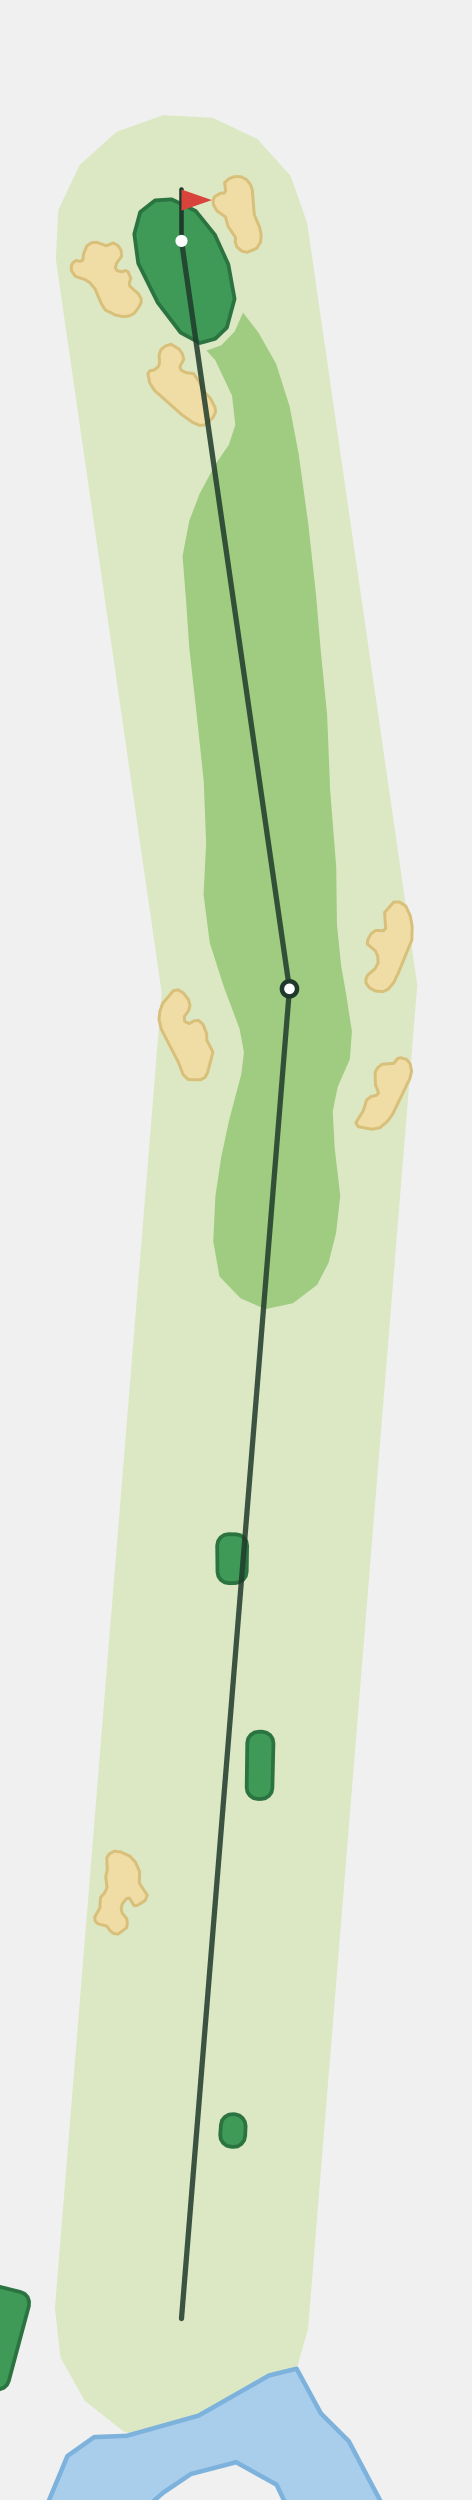
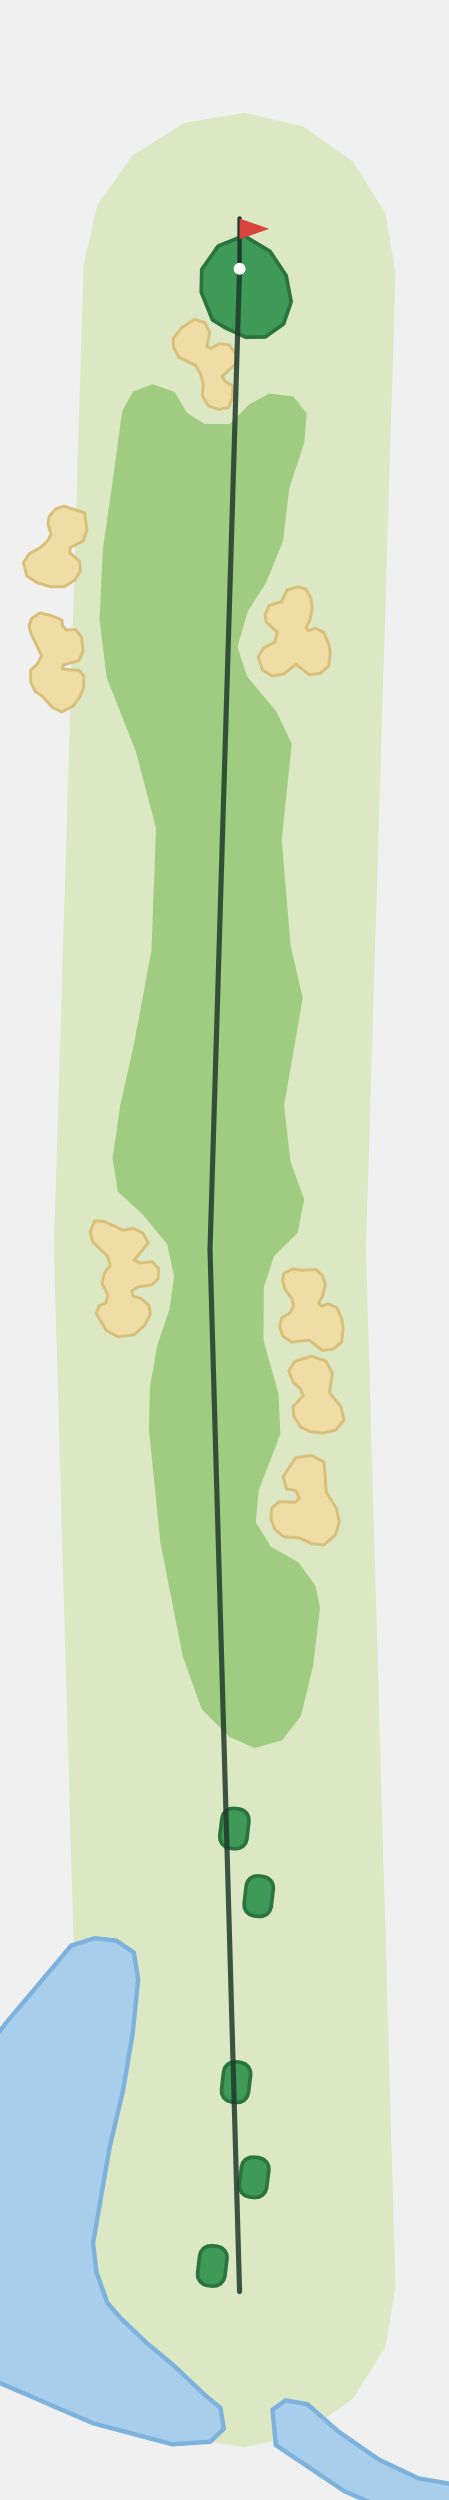
- <svg xmlns="http://www.w3.org/2000/svg" viewBox="-120 -1533 312 1653" width="208" height="1102">
-   <path d="M-83.7,-6.8L-13.1,-876.6L-83.1,-1361.7L-81.4,-1394.4L-67.3,-1424.0L-42.9,-1445.9L-12.0,-1456.9L20.7,-1455.1L50.3,-1441.0L72.2,-1416.6L83.1,-1385.7L155.9,-881.8L83.7,6.8L74.7,38.3L54.4,64.0L25.8,80.0L-6.8,83.7L-38.3,74.7L-64.0,54.4L-80.0,25.8Z" fill="#DCE8C4" />
-   <path d="M70.4,125.7L62.9,109.9L36.1,95.0L6.2,102.8L-12.0,115.1L-24.4,125.7L-89.9,125.7L-86.8,118.3L-75.4,90.9L-57.7,78.4L-36.4,77.6L11.3,64.2L58.0,37.6L76.1,33.2L92.2,62.8L110.6,81.1L134.2,125.7Z" fill="#A9CEEC" stroke="#7DB2DC" stroke-width="3" stroke-linejoin="round" />
-   <path d="M40.7,-1326.3L35.2,-1313.9L26.3,-1304.7L16.5,-1301.2L22.3,-1294.9L33.4,-1271.4L35.6,-1252.1L31.3,-1238.9L22.5,-1226.1L12.1,-1206.8L5.2,-1188.8L0.7,-1165.3L3.1,-1134.8L5.1,-1105.1L10.0,-1060.9L14.7,-1016.6L16.3,-975.4L14.6,-941.5L18.7,-909.5L28.0,-880.5L38.4,-852.8L41.3,-837.0L39.5,-822.6L31.5,-792.4L26.3,-768.1L22.4,-742.0L21.0,-712.3L25.1,-689.0L39.0,-674.6L55.3,-667.4L73.7,-671.3L89.7,-683.5L97.3,-698.2L102.2,-717.7L105.0,-742.3L101.3,-773.8L100.0,-798.1L103.3,-814.4L111.3,-832.6L112.7,-850.9L108.7,-876.7L105.6,-894.2L102.8,-921.4L102.3,-959.8L98.3,-1010.4L96.3,-1060.3L92.1,-1102.5L89.0,-1139.4L83.8,-1186.9L77.5,-1232.7L71.6,-1263.9L62.6,-1292.4L51.0,-1312.9Z" fill="#9FCC80" />
-   <path d="M-34.3,-305.8L-30.5,-301.8L-27.7,-295.5L-27.9,-287.9L-22.6,-279.9L-24.0,-276.4L-29.1,-273.2L-31.3,-272.9L-34.5,-278.0L-36.2,-277.7L-39.2,-274.2L-39.9,-270.8L-39.2,-268.1L-36.2,-264.3L-35.8,-261.5L-36.3,-258.4L-41.9,-254.2L-44.8,-254.6L-46.7,-255.9L-49.5,-259.5L-55.3,-261.0L-57.2,-263.0L-57.3,-265.7L-54.0,-271.3L-53.5,-278.5L-50.9,-281.3L-49.2,-285.0L-50.1,-292.0L-49.1,-296.4L-49.4,-304.8L-47.7,-307.2L-44.5,-309.0L-40.0,-308.4Z" fill="#F0DDA6" stroke="#D9C07A" stroke-width="2" stroke-linejoin="round" />
-   <path d="M143.0,-833.2L145.0,-833.6L148.7,-832.6L151.2,-829.6L152.1,-824.6L151.0,-819.9L139.6,-796.3L136.2,-791.6L131.3,-787.4L125.8,-786.3L116.8,-788.1L115.3,-790.7L120.3,-798.7L122.4,-805.7L125.3,-808.0L129.0,-808.8L130.3,-810.5L128.3,-815.5L128.0,-824.0L129.7,-827.0L132.6,-829.3L140.3,-829.9Z" fill="#F0DDA6" stroke="#D9C07A" stroke-width="2" stroke-linejoin="round" />
-   <path d="M5.6,-868.2L4.8,-864.9L1.8,-860.8L2.1,-857.6L5.1,-856.2L8.3,-858.0L11.2,-858.3L14.1,-855.9L16.7,-849.4L16.7,-845.3L20.8,-837.4L17.2,-823.7L15.5,-820.6L12.6,-819.0L4.5,-819.2L1.1,-822.4L-1.9,-830.3L-13.4,-852.6L-14.9,-859.2L-14.3,-864.3L-12.4,-869.6L-5.3,-878.0L-2.2,-878.5L1.3,-876.4L4.6,-872.0Z" fill="#F0DDA6" stroke="#D9C07A" stroke-width="2" stroke-linejoin="round" />
-   <path d="M152.5,-920.5L152.3,-911.5L143.5,-890.0L140.4,-883.4L136.5,-878.8L133.2,-877.3L128.4,-877.7L124.6,-879.6L122.1,-882.7L121.9,-885.6L123.1,-888.3L128.0,-892.5L130.0,-896.4L129.8,-900.7L128.2,-904.3L122.9,-908.8L123.0,-911.3L125.4,-915.7L128.5,-917.8L133.5,-917.6L135.0,-919.1L134.3,-929.7L140.3,-936.5L144.1,-936.6L148.3,-933.9L151.3,-927.3Z" fill="#F0DDA6" stroke="#D9C07A" stroke-width="2" stroke-linejoin="round" />
-   <path d="M0.6,-1299.0L1.5,-1295.4L-1.1,-1290.5L-0.2,-1288.2L3.0,-1286.6L7.9,-1286.0L12.2,-1279.9L14.0,-1274.7L18.9,-1270.0L22.2,-1263.6L22.5,-1260.4L20.9,-1257.1L16.1,-1252.2L12.2,-1251.7L7.6,-1253.6L0.1,-1258.9L-17.8,-1274.8L-21.0,-1279.8L-22.2,-1286.0L-20.9,-1287.8L-18.2,-1288.3L-15.3,-1290.6L-14.5,-1293.2L-14.8,-1298.5L-13.4,-1302.0L-10.5,-1304.3L-6.9,-1305.4L-1.6,-1302.2Z" fill="#F0DDA6" stroke="#D9C07A" stroke-width="2" stroke-linejoin="round" />
-   <path d="M-45.1,-1372.4L-42.1,-1370.7L-39.9,-1367.5L-39.6,-1363.5L-43.0,-1358.8L-43.7,-1356.0L-42.6,-1354.0L-39.5,-1353.3L-36.9,-1354.1L-35.3,-1353.3L-33.5,-1348.8L-34.5,-1345.9L-34.1,-1343.7L-28.5,-1338.7L-26.7,-1335.5L-26.7,-1332.8L-28.6,-1329.4L-31.4,-1325.7L-34.7,-1324.1L-38.7,-1323.6L-43.9,-1324.8L-50.3,-1328.0L-52.9,-1332.0L-57.1,-1341.9L-60.6,-1346.1L-63.7,-1348.1L-70.2,-1350.3L-72.7,-1354.0L-72.9,-1357.0L-71.9,-1359.2L-69.7,-1360.8L-67.1,-1360.2L-65.2,-1361.0L-64.8,-1365.0L-62.6,-1370.4L-59.3,-1372.6L-55.9,-1372.8L-49.7,-1370.5Z" fill="#F0DDA6" stroke="#D9C07A" stroke-width="2" stroke-linejoin="round" />
-   <path d="M45.6,-1411.0L46.8,-1407.5L48.1,-1391.1L51.6,-1382.9L52.7,-1377.6L52.3,-1373.0L49.7,-1368.8L43.3,-1366.1L39.6,-1367.1L36.7,-1369.6L35.5,-1373.0L35.8,-1375.9L30.8,-1383.3L29.1,-1389.6L23.4,-1393.6L21.1,-1397.7L20.9,-1400.7L21.9,-1403.0L26.2,-1405.4L28.2,-1405.2L29.2,-1406.8L28.5,-1412.2L31.5,-1414.9L35.0,-1416.2L39.2,-1416.2L42.9,-1414.3Z" fill="#F0DDA6" stroke="#D9C07A" stroke-width="2" stroke-linejoin="round" />
-   <path d="M-17.5,-1400.5L-27.3,-1392.8L-31.2,-1378.3L-28.6,-1358.9L-15.7,-1332.9L-0.6,-1313.1L12.1,-1306.2L22.3,-1309.0L30.0,-1316.4L35.1,-1335.4L31.0,-1358.1L22.1,-1377.7L9.4,-1393.5L-6.5,-1401.2Z" fill="#3E9A56" stroke="#2B7340" stroke-width="2.5" stroke-linejoin="round" />
-   <path d="M-125.7,-21.7L-125.7,-21.7L-122.7,-21.6L-106.4,-17.5L-103.7,-16.3L-101.7,-14.1L-100.8,-11.3L-100.9,-8.3L-114.2,41.3L-115.4,43.9L-117.5,45.8L-120.2,46.8L-123.0,46.7L-125.7,46.1Z" fill="#3E9A56" stroke="#2B7340" stroke-width="2.5" stroke-linejoin="round" />
-   <path d="M26.1,-128.1L26.8,-131.0L28.7,-133.3L31.3,-134.8L34.2,-135.1L35.6,-135.0L38.3,-134.2L40.5,-132.4L41.9,-130.0L42.4,-127.2L42.1,-120.7L41.4,-117.8L39.6,-115.4L37.1,-113.8L34.1,-113.5L32.6,-113.6L29.8,-114.3L27.5,-116.1L26.0,-118.6L25.6,-121.5Z" fill="#3E9A56" stroke="#2B7340" stroke-width="2.5" stroke-linejoin="round" />
-   <path d="M43.5,-380.6L44.1,-383.5L45.8,-385.9L48.3,-387.5L51.2,-388.0L53.5,-388.0L56.3,-387.3L58.7,-385.7L60.3,-383.2L60.8,-380.3L60.1,-350.8L59.5,-347.9L57.8,-345.6L55.4,-344.0L52.5,-343.5L50.5,-343.5L47.6,-344.1L45.2,-345.8L43.6,-348.2L43.1,-351.1Z" fill="#3E9A56" stroke="#2B7340" stroke-width="2.5" stroke-linejoin="round" />
-   <path d="M23.6,-511.0L24.2,-514.0L25.8,-516.4L28.3,-518.1L31.2,-518.6L36.0,-518.5L38.9,-517.9L41.3,-516.3L42.9,-513.8L43.4,-510.9L43.1,-493.7L42.5,-490.9L40.9,-488.6L38.6,-487.0L35.8,-486.3L31.5,-486.2L28.6,-486.7L26.1,-488.3L24.4,-490.7L23.8,-493.6Z" fill="#3E9A56" stroke="#2B7340" stroke-width="2.5" stroke-linejoin="round" />
-   <polyline points="0.0,-0.0 71.4,-879.2 0.0,-1373.7" fill="none" stroke="#1F3A2B" stroke-width="3.5" stroke-linecap="round" stroke-linejoin="round" opacity="0.85" />
-   <circle cx="71.4" cy="-879.2" r="5" fill="#FFFFFF" stroke="#1F3A2B" stroke-width="3" />
-   <line x1="0.0" y1="-1373.7" x2="0.0" y2="-1407.7" stroke="#1F3A2B" stroke-width="3" stroke-linecap="round" />
-   <path d="M0.0,-1407.7L20.0,-1400.7L0.0,-1393.7Z" fill="#D8433B" />
-   <circle cx="0.0" cy="-1373.7" r="4" fill="#FFFFFF" />
+ <svg xmlns="http://www.w3.org/2000/svg" viewBox="-162 -1550 303 1691" width="202" height="1127">
+   <path d="M-105.5,3.0L-125.6,-704.7L-105.5,-1371.4L-96.2,-1411.5L-72.3,-1445.0L-37.4,-1466.9L3.2,-1473.7L43.3,-1464.4L76.8,-1440.5L98.7,-1405.6L105.5,-1365.0L85.5,-704.5L105.5,-3.0L98.6,37.6L76.7,72.5L43.1,96.3L3.0,105.5L-37.6,98.6L-72.5,76.7L-96.3,43.1Z" fill="#DCE8C4" />
+   <path d="M45.9,76.2L66.8,94.7L94.1,113.6L120.8,126.3L147.5,131.0L147.5,147.5L99.7,147.5L71.0,135.1L24.5,103.9L22.3,79.9L31.0,73.6Z" fill="#A9CEEC" stroke="#7DB2DC" stroke-width="3" stroke-linejoin="round" />
+   <path d="M-113.9,-234.0L-97.9,-239.0L-83.2,-237.3L-71.5,-229.3L-68.6,-211.1L-72.2,-175.4L-78.9,-135.6L-88.0,-97.0L-99.1,-32.8L-96.8,-13.2L-89.4,7.7L-80.4,18.0L-63.0,34.6L-44.0,50.5L-22.9,70.5L-12.9,78.7L-10.7,92.9L-19.9,101.6L-45.6,103.3L-99.1,89.1L-167.6,59.5L-167.6,-168.9L-157.7,-182.0Z" fill="#A9CEEC" stroke="#7DB2DC" stroke-width="3" stroke-linejoin="round" />
+   <path d="M10.2,-367.6L28.8,-372.9L41.5,-389.4L49.7,-423.3L54.4,-462.2L51.4,-477.2L39.9,-493.2L21.2,-503.8L11.0,-520.3L12.9,-541.8L27.6,-579.9L26.3,-607.3L16.2,-643.4L16.4,-678.9L23.2,-700.2L39.3,-716.2L43.7,-738.7L34.4,-764.6L30.1,-802.1L42.7,-874.9L34.5,-910.6L28.5,-982.0L35.3,-1046.8L24.7,-1069.1L5.0,-1092.5L-1.4,-1112.6L5.7,-1136.7L18.1,-1156.2L29.4,-1184.1L33.6,-1219.7L43.8,-1250.6L45.4,-1270.3L36.5,-1281.8L20.0,-1283.8L6.7,-1276.6L-6.7,-1263.1L-23.9,-1263.3L-35.6,-1270.8L-43.9,-1284.9L-58.9,-1290.1L-72.1,-1285.1L-79.4,-1271.9L-85.9,-1224.1L-92.5,-1178.3L-94.7,-1130.6L-89.9,-1091.7L-70.1,-1041.6L-56.5,-989.9L-59.6,-907.3L-70.9,-846.4L-80.7,-802.3L-85.9,-766.8L-82.3,-743.9L-65.6,-728.6L-49.0,-708.5L-44.3,-686.5L-47.3,-664.8L-55.7,-639.9L-60.6,-612.2L-61.3,-583.2L-53.6,-506.8L-38.4,-429.5L-25.6,-394.0L-6.8,-375.1Z" fill="#9FCC80" />
+   <path d="M26.7,-534.2L37.9,-533.9L40.4,-536.8L38.0,-541.8L31.7,-542.9L29.4,-551.3L38.0,-564.0L48.8,-565.5L57.1,-561.2L58.7,-540.6L65.6,-529.5L67.5,-520.2L64.7,-511.7L57.0,-505.0L48.8,-505.8L40.7,-509.7L29.7,-510.6L23.8,-515.6L21.2,-522.9L21.7,-530.0Z" fill="#F0DDA6" stroke="#D9C07A" stroke-width="2" stroke-linejoin="round" />
+   <path d="M43.1,-606.0L41.0,-610.9L36.4,-614.8L33.3,-622.6L37.5,-629.3L48.3,-632.6L58.4,-629.5L62.8,-621.3L60.8,-608.0L68.6,-598.5L70.6,-589.5L65.0,-582.7L56.1,-580.6L48.0,-581.6L41.6,-584.6L36.6,-592.1L36.2,-598.7Z" fill="#F0DDA6" stroke="#D9C07A" stroke-width="2" stroke-linejoin="round" />
+   <path d="M34.2,-661.9L36.4,-666.8L35.6,-671.2L30.9,-677.7L29.1,-683.5L29.9,-688.6L36.0,-691.7L42.0,-690.8L51.7,-691.3L55.7,-687.7L58.0,-681.4L56.3,-673.8L53.6,-668.4L55.4,-666.5L60.1,-668.0L65.9,-665.5L69.1,-657.7L70.0,-651.6L69.2,-642.4L63.5,-637.5L56.0,-636.5L47.0,-643.6L35.2,-642.2L29.2,-646.3L27.1,-653.1L28.5,-658.6Z" fill="#F0DDA6" stroke="#D9C07A" stroke-width="2" stroke-linejoin="round" />
+   <path d="M-95.0,-666.7L-90.4,-668.8L-89.1,-674.0L-93.0,-681.8L-91.5,-688.9L-87.5,-694.0L-89.4,-700.5L-99.3,-709.8L-101.0,-716.8L-98.0,-724.2L-91.7,-723.9L-78.8,-717.8L-71.9,-719.1L-65.6,-716.2L-61.7,-709.4L-71.3,-697.7L-67.8,-695.7L-59.0,-696.6L-54.7,-691.9L-55.1,-685.1L-59.4,-680.9L-68.3,-679.7L-73.0,-676.7L-71.8,-673.1L-66.6,-671.8L-61.3,-667.0L-60.4,-661.0L-64.2,-653.5L-71.4,-647.2L-82.2,-645.8L-90.2,-650.0L-96.9,-661.6Z" fill="#F0DDA6" stroke="#D9C07A" stroke-width="2" stroke-linejoin="round" />
+   <path d="M-141.2,-1088.5L-141.4,-1096.6L-136.6,-1101.1L-133.9,-1106.5L-141.1,-1121.5L-142.4,-1126.7L-140.6,-1131.8L-135.0,-1135.4L-127.5,-1133.7L-120.1,-1130.6L-119.8,-1126.7L-117.3,-1123.9L-110.9,-1124.1L-106.8,-1118.8L-105.9,-1109.6L-108.6,-1103.3L-119.3,-1100.2L-119.6,-1097.4L-108.6,-1096.6L-105.4,-1092.9L-105.5,-1084.7L-108.2,-1078.4L-112.4,-1072.6L-120.3,-1068.5L-126.6,-1071.5L-133.4,-1079.0L-138.2,-1082.3Z" fill="#F0DDA6" stroke="#D9C07A" stroke-width="2" stroke-linejoin="round" />
+   <path d="M23.7,-1115.5L25.5,-1122.4L18.1,-1129.2L17.2,-1134.3L20.2,-1140.6L28.4,-1142.9L32.0,-1150.8L38.9,-1153.1L44.7,-1151.6L48.2,-1145.8L49.1,-1138.5L47.7,-1130.8L45.0,-1125.4L46.3,-1123.4L51.5,-1125.0L56.9,-1122.3L60.2,-1114.8L61.4,-1108.6L60.2,-1099.5L54.6,-1094.6L47.1,-1093.6L38.1,-1100.7L30.0,-1094.1L22.1,-1092.9L15.7,-1096.5L12.6,-1105.5L16.3,-1111.8Z" fill="#F0DDA6" stroke="#D9C07A" stroke-width="2" stroke-linejoin="round" />
+   <path d="M-135.2,-1179.3L-129.9,-1184.0L-127.5,-1188.6L-129.6,-1195.4L-128.7,-1200.8L-124.4,-1205.8L-118.8,-1207.6L-104.9,-1203.1L-103.2,-1191.4L-106.0,-1183.9L-114.5,-1179.7L-114.8,-1176.0L-108.1,-1170.3L-107.7,-1163.6L-111.7,-1157.4L-118.6,-1153.2L-127.8,-1153.1L-137.0,-1155.9L-143.9,-1160.3L-146.2,-1169.4L-142.2,-1175.5Z" fill="#F0DDA6" stroke="#D9C07A" stroke-width="2" stroke-linejoin="round" />
+   <path d="M-26.4,-1296.9L-29.6,-1302.8L-41.0,-1308.3L-44.8,-1315.4L-44.7,-1321.4L-38.9,-1328.5L-30.5,-1334.0L-23.6,-1331.8L-20.2,-1325.5L-22.1,-1315.6L-19.4,-1314.3L-13.6,-1317.6L-6.9,-1316.5L-2.4,-1310.4L-2.3,-1304.0L-11.8,-1295.4L-10.1,-1292.2L-4.6,-1289.0L-4.7,-1281.0L-7.5,-1274.4L-14.0,-1273.0L-21.2,-1275.6L-25.1,-1282.2L-24.6,-1290.2Z" fill="#F0DDA6" stroke="#D9C07A" stroke-width="2" stroke-linejoin="round" />
+   <path d="M4.2,-1321.9L17.4,-1322.1L29.8,-1330.9L34.9,-1345.9L31.5,-1363.6L20.6,-1380.0L2.9,-1390.6L-14.5,-1383.6L-25.6,-1367.7L-25.9,-1352.3L-18.3,-1333.6L-9.7,-1328.3Z" fill="#3E9A56" stroke="#2B7340" stroke-width="2.5" stroke-linejoin="round" />
+   <path d="M-6.7,-299.9L-9.5,-300.8L-11.8,-302.7L-13.1,-305.3L-13.4,-308.2L-11.9,-320.3L-11.0,-323.1L-9.1,-325.3L-6.5,-326.6L-3.6,-326.8L-0.2,-326.4L2.6,-325.5L4.8,-323.6L6.1,-321.0L6.3,-318.1L5.0,-306.1L4.1,-303.3L2.2,-301.1L-0.4,-299.8L-3.3,-299.5Z" fill="#3E9A56" stroke="#2B7340" stroke-width="2.5" stroke-linejoin="round" />
+   <path d="M-5.7,-128.3L-8.5,-129.2L-10.7,-131.1L-12.0,-133.7L-12.2,-136.6L-10.8,-148.8L-9.9,-151.6L-8.0,-153.8L-5.3,-155.1L-2.4,-155.4L0.9,-155.0L3.7,-154.0L5.9,-152.1L7.2,-149.5L7.5,-146.6L6.0,-134.4L5.1,-131.7L3.2,-129.4L0.6,-128.1L-2.3,-127.9Z" fill="#3E9A56" stroke="#2B7340" stroke-width="2.5" stroke-linejoin="round" />
+   <path d="M-21.9,-4.1L-24.6,-5.0L-26.8,-6.9L-28.2,-9.5L-28.4,-12.4L-27.0,-24.4L-26.1,-27.1L-24.2,-29.4L-21.6,-30.7L-18.7,-31.0L-15.1,-30.6L-12.3,-29.7L-10.0,-27.7L-8.7,-25.1L-8.5,-22.1L-10.0,-10.1L-11.0,-7.4L-12.9,-5.2L-15.5,-3.9L-18.4,-3.7Z" fill="#3E9A56" stroke="#2B7340" stroke-width="2.5" stroke-linejoin="round" />
+   <path d="M9.6,-254.1L6.9,-255.0L4.6,-256.9L3.3,-259.5L3.1,-262.4L4.5,-274.6L5.4,-277.4L7.3,-279.6L10.0,-280.9L12.9,-281.1L16.3,-280.7L19.0,-279.8L21.2,-277.9L22.6,-275.3L22.8,-272.4L21.4,-260.2L20.4,-257.4L18.5,-255.2L15.9,-253.9L13.0,-253.7Z" fill="#3E9A56" stroke="#2B7340" stroke-width="2.5" stroke-linejoin="round" />
+   <path d="M6.5,-64.0L3.7,-64.9L1.5,-66.8L0.1,-69.4L-0.1,-72.3L1.3,-84.4L2.2,-87.2L4.1,-89.4L6.8,-90.7L9.7,-90.9L13.3,-90.5L16.1,-89.5L18.3,-87.6L19.6,-85.0L19.8,-82.1L18.3,-70.1L17.4,-67.4L15.5,-65.2L12.9,-63.9L10.0,-63.6Z" fill="#3E9A56" stroke="#2B7340" stroke-width="2.5" stroke-linejoin="round" />
+   <polyline points="0.0,-0.0 -20.0,-704.6 -0.0,-1368.2" fill="none" stroke="#1F3A2B" stroke-width="3.5" stroke-linecap="round" stroke-linejoin="round" opacity="0.85" />
+   <line x1="-0.0" y1="-1368.2" x2="-0.0" y2="-1402.2" stroke="#1F3A2B" stroke-width="3" stroke-linecap="round" />
+   <path d="M-0.0,-1402.2L20.0,-1395.2L-0.0,-1388.2Z" fill="#D8433B" />
+   <circle cx="-0.0" cy="-1368.2" r="4" fill="#FFFFFF" />
</svg>
